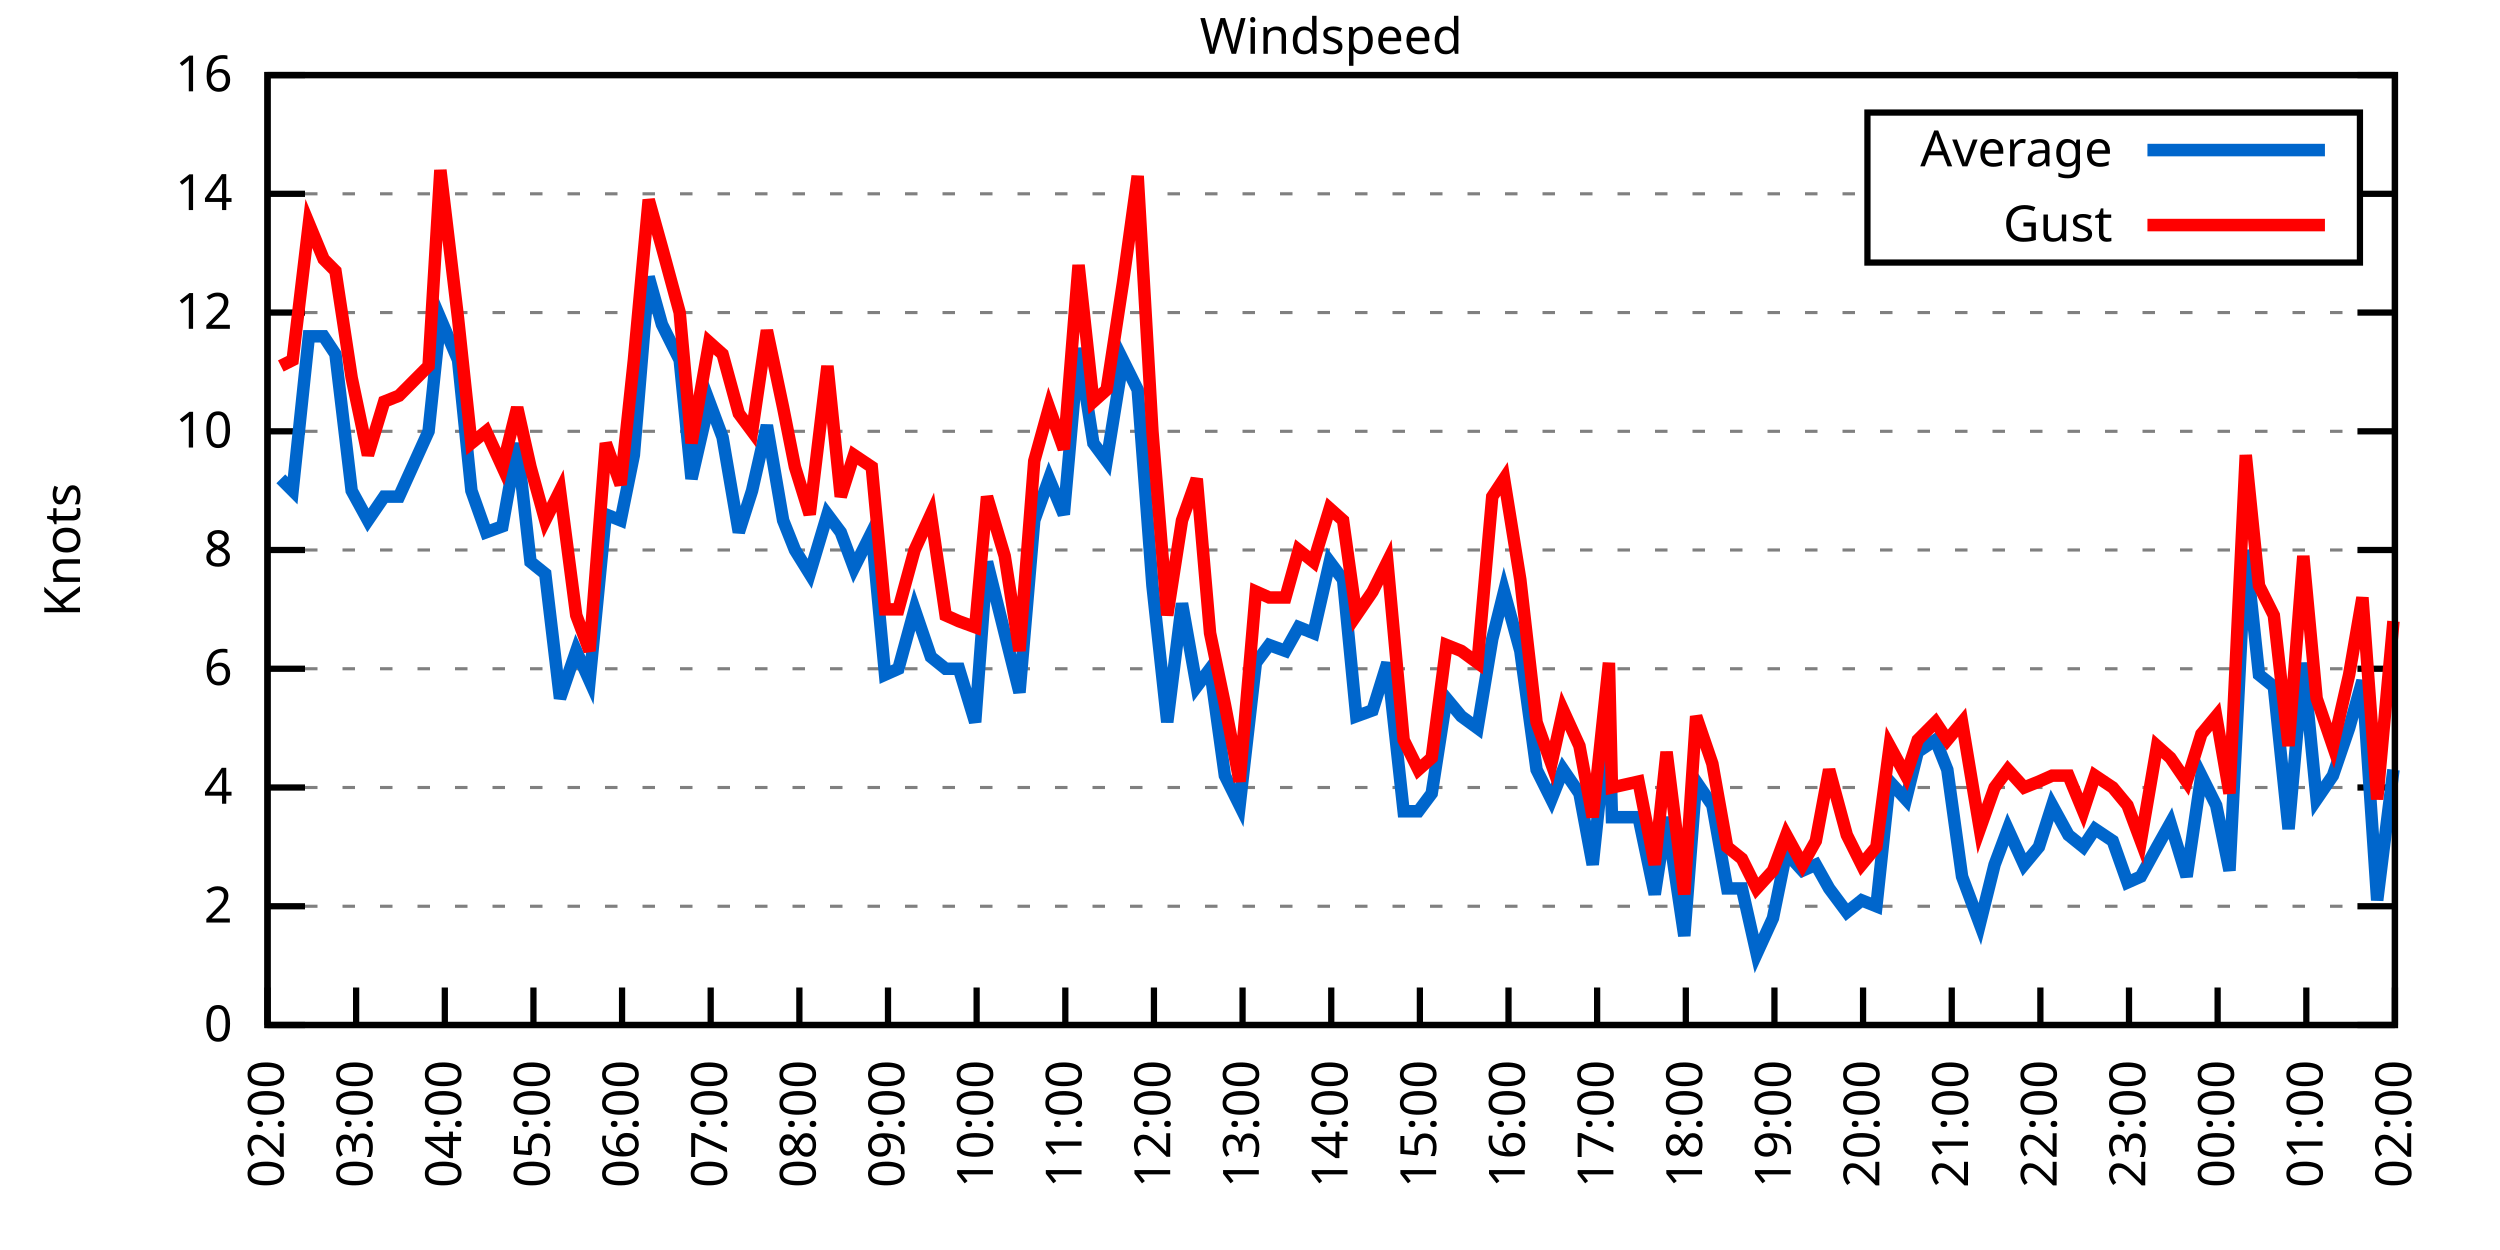
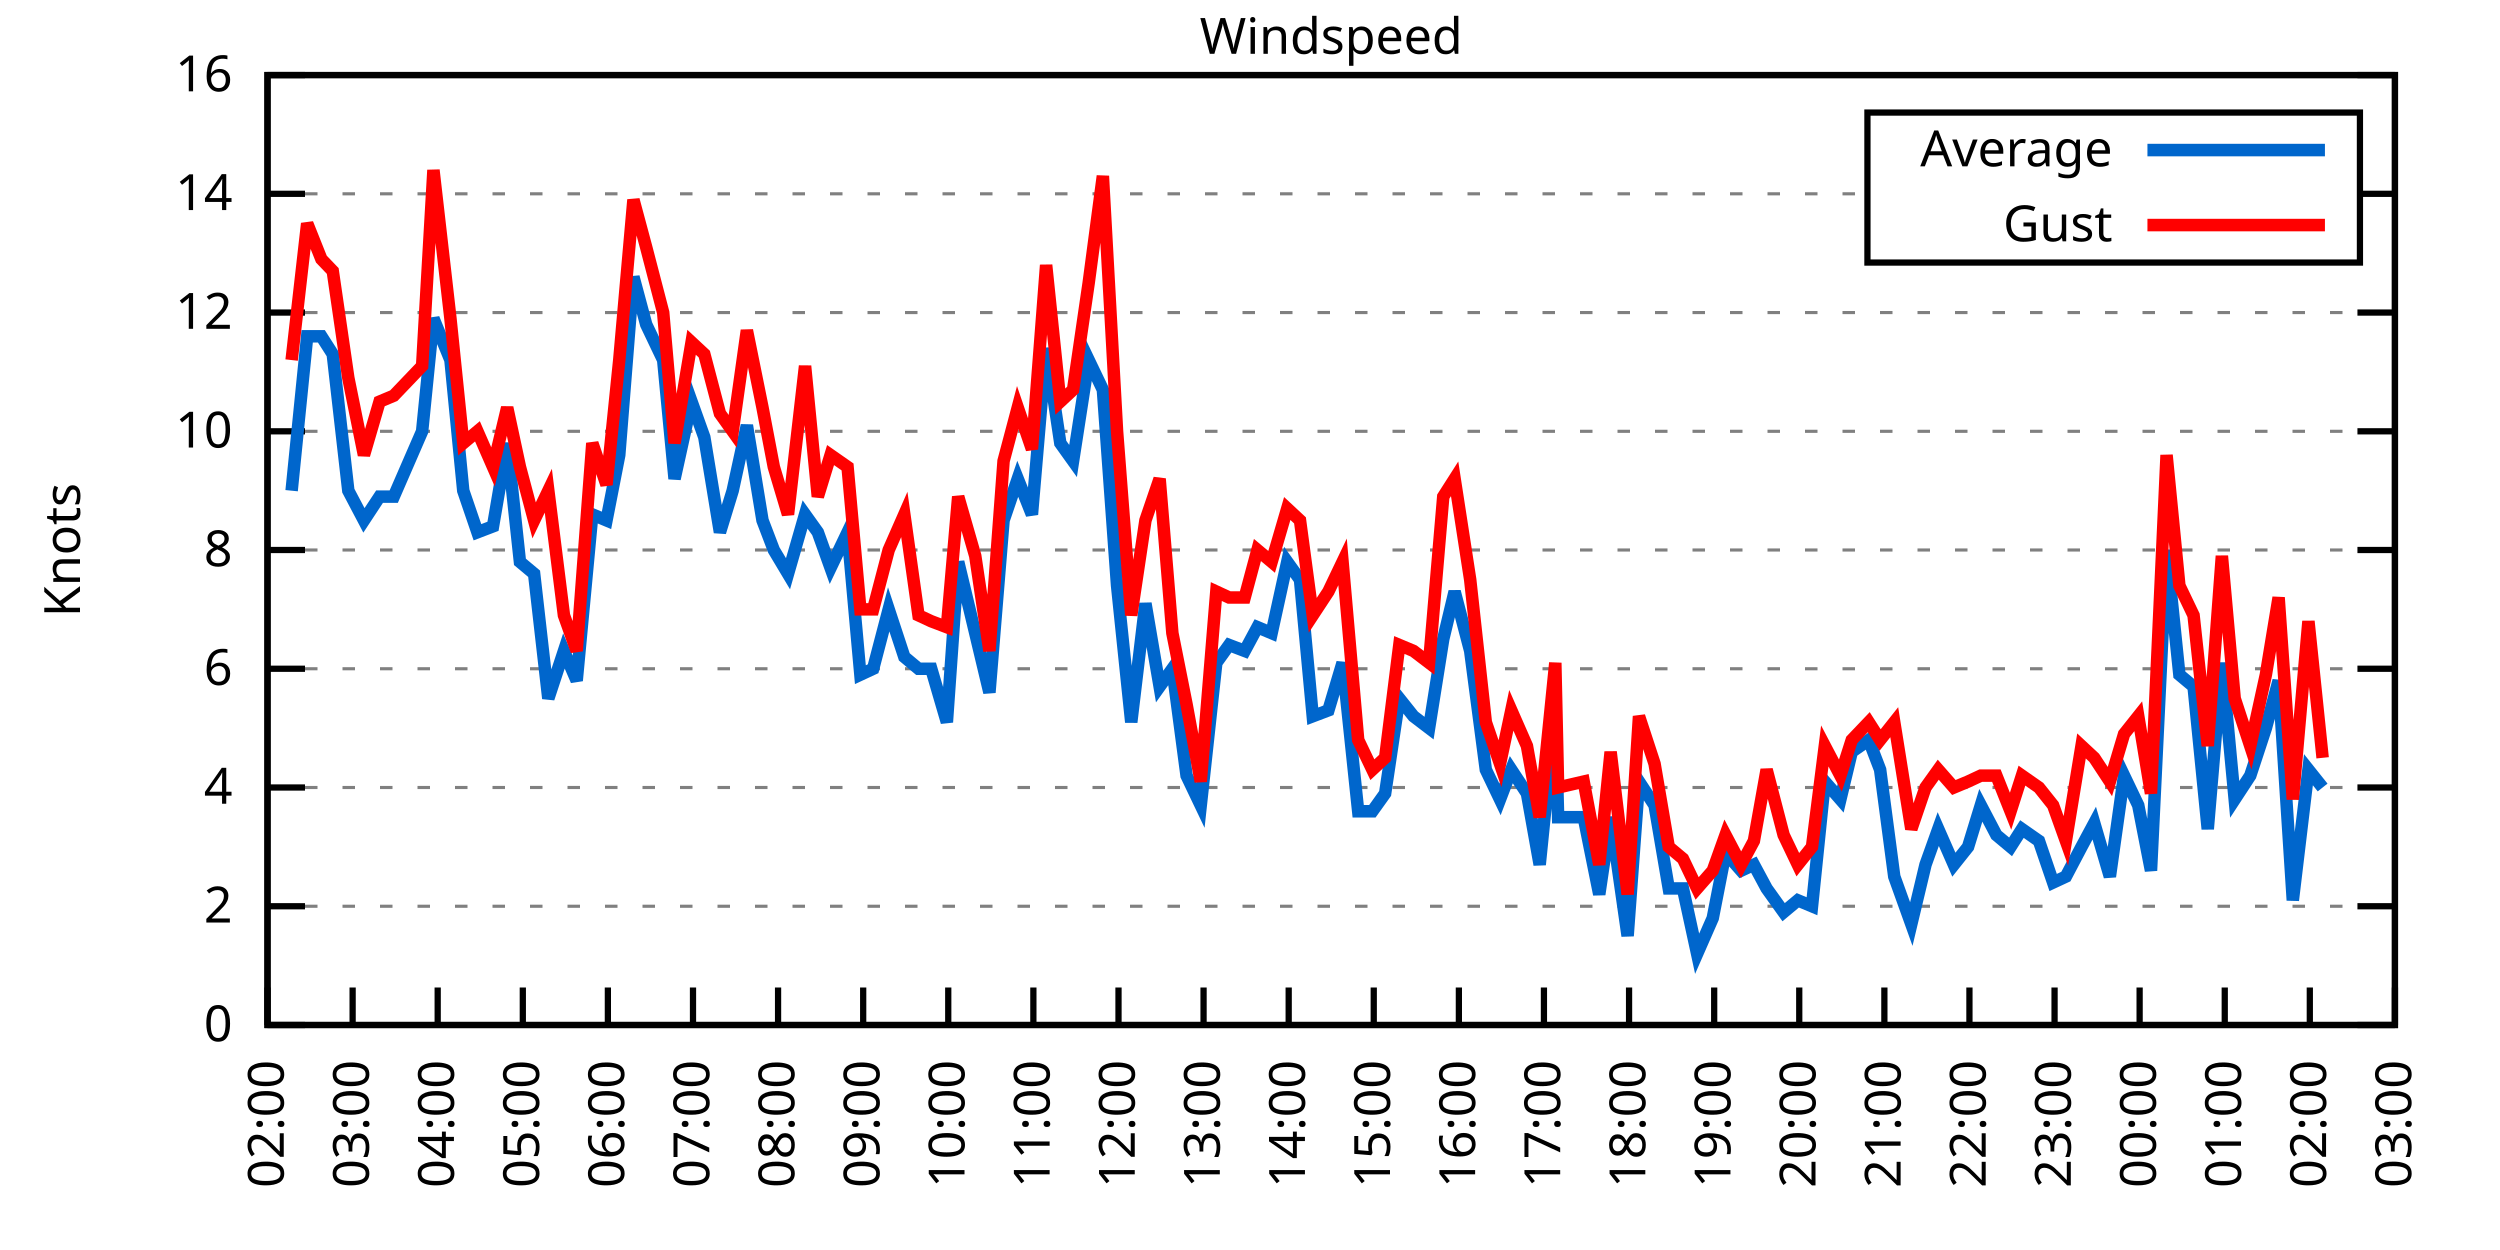
<svg xmlns="http://www.w3.org/2000/svg" xmlns:xlink="http://www.w3.org/1999/xlink" width="400" height="200" viewBox="0 0 400 200">
  <g id="gnuplot_canvas">
    <rect x="0" y="0" width="400" height="200" fill="none" />
    <defs>
      <circle id="gpDot" r="0.5" stroke-width="0.5" stroke="currentColor" />
      <path id="gpPt0" stroke-width="0.333" stroke="currentColor" d="M-1,0 h2 M0,-1 v2" />
      <path id="gpPt1" stroke-width="0.333" stroke="currentColor" d="M-1,-1 L1,1 M1,-1 L-1,1" />
      <path id="gpPt2" stroke-width="0.333" stroke="currentColor" d="M-1,0 L1,0 M0,-1 L0,1 M-1,-1 L1,1 M-1,1 L1,-1" />
      <rect id="gpPt3" stroke-width="0.333" stroke="currentColor" x="-1" y="-1" width="2" height="2" />
      <rect id="gpPt4" stroke-width="0.333" stroke="currentColor" fill="currentColor" x="-1" y="-1" width="2" height="2" />
      <circle id="gpPt5" stroke-width="0.333" stroke="currentColor" cx="0" cy="0" r="1" />
      <use xlink:href="#gpPt5" id="gpPt6" fill="currentColor" stroke="none" />
      <path id="gpPt7" stroke-width="0.333" stroke="currentColor" d="M0,-1.33 L-1.33,0.67 L1.33,0.67 z" />
      <use xlink:href="#gpPt7" id="gpPt8" fill="currentColor" stroke="none" />
      <use xlink:href="#gpPt7" id="gpPt9" stroke="currentColor" transform="rotate(180)" />
      <use xlink:href="#gpPt9" id="gpPt10" fill="currentColor" stroke="none" />
      <use xlink:href="#gpPt3" id="gpPt11" stroke="currentColor" transform="rotate(45)" />
      <use xlink:href="#gpPt11" id="gpPt12" fill="currentColor" stroke="none" />
      <path id="gpPt13" stroke-width="0.333" stroke="currentColor" d="M0,1.330 L1.265,0.411 L0.782,-1.067 L-0.782,-1.076 L-1.265,0.411 z" />
      <use xlink:href="#gpPt13" id="gpPt14" fill="currentColor" stroke="none" />
      <filter id="textbox" filterUnits="objectBoundingBox" x="0" y="0" height="1" width="1">
        <feFlood flood-color="white" flood-opacity="1" result="bgnd" />
        <feComposite in="SourceGraphic" in2="bgnd" operator="atop" />
      </filter>
      <filter id="greybox" filterUnits="objectBoundingBox" x="0" y="0" height="1" width="1">
        <feFlood flood-color="lightgrey" flood-opacity="1" result="grey" />
        <feComposite in="SourceGraphic" in2="grey" operator="atop" />
      </filter>
    </defs>
    <g fill="none" color="white" stroke="currentColor" stroke-width="1.00" stroke-linecap="butt" stroke-linejoin="miter">
</g>
    <g fill="none" color="black" stroke="currentColor" stroke-width="1.00" stroke-linecap="butt" stroke-linejoin="miter">
      <g stroke="none" shape-rendering="crispEdges">
        <polygon fill="rgb(255, 255, 255)" points="42.80,164.00 383.18,164.00 383.18,12.02 42.80,12.02 " />
      </g>
    </g>
    <g fill="none" color="black" stroke="currentColor" stroke-width="1.00" stroke-linecap="butt" stroke-linejoin="miter">
</g>
    <g fill="none" color="black" stroke="black" stroke-width="0.50" stroke-linecap="butt" stroke-linejoin="miter">
</g>
    <g fill="none" color="gray" stroke="currentColor" stroke-width="0.50" stroke-linecap="butt" stroke-linejoin="miter">
      <path stroke="gray" stroke-dasharray="2,4" class="gridline" d="M42.80,164.00 L383.19,164.00  " />
    </g>
    <g fill="none" color="gray" stroke="gray" stroke-width="1.00" stroke-linecap="butt" stroke-linejoin="miter">
</g>
    <g fill="none" color="black" stroke="currentColor" stroke-width="1.00" stroke-linecap="butt" stroke-linejoin="miter">
      <path stroke="black" d="M42.80,164.00 L48.80,164.00 M383.19,164.00 L377.19,164.00  " />
      <g transform="translate(37.20,166.60)" stroke="none" fill="black" font-family="Sans" font-size="8.00" text-anchor="end">
        <text>
          <tspan font-family="Sans"> 0</tspan>
        </text>
      </g>
    </g>
    <g fill="none" color="black" stroke="currentColor" stroke-width="1.00" stroke-linecap="butt" stroke-linejoin="miter">
</g>
    <g fill="none" color="black" stroke="black" stroke-width="0.50" stroke-linecap="butt" stroke-linejoin="miter">
</g>
    <g fill="none" color="gray" stroke="currentColor" stroke-width="0.50" stroke-linecap="butt" stroke-linejoin="miter">
      <path stroke="gray" stroke-dasharray="2,4" class="gridline" d="M42.80,145.00 L383.19,145.00  " />
    </g>
    <g fill="none" color="gray" stroke="gray" stroke-width="1.00" stroke-linecap="butt" stroke-linejoin="miter">
</g>
    <g fill="none" color="black" stroke="currentColor" stroke-width="1.00" stroke-linecap="butt" stroke-linejoin="miter">
      <path stroke="black" d="M42.80,145.00 L48.80,145.00 M383.19,145.00 L377.19,145.00  " />
      <g transform="translate(37.20,147.60)" stroke="none" fill="black" font-family="Sans" font-size="8.00" text-anchor="end">
        <text>
          <tspan font-family="Sans"> 2</tspan>
        </text>
      </g>
    </g>
    <g fill="none" color="black" stroke="currentColor" stroke-width="1.00" stroke-linecap="butt" stroke-linejoin="miter">
</g>
    <g fill="none" color="black" stroke="black" stroke-width="0.50" stroke-linecap="butt" stroke-linejoin="miter">
</g>
    <g fill="none" color="gray" stroke="currentColor" stroke-width="0.50" stroke-linecap="butt" stroke-linejoin="miter">
      <path stroke="gray" stroke-dasharray="2,4" class="gridline" d="M42.80,126.00 L383.19,126.00  " />
    </g>
    <g fill="none" color="gray" stroke="gray" stroke-width="1.00" stroke-linecap="butt" stroke-linejoin="miter">
</g>
    <g fill="none" color="black" stroke="currentColor" stroke-width="1.00" stroke-linecap="butt" stroke-linejoin="miter">
      <path stroke="black" d="M42.80,126.00 L48.80,126.00 M383.19,126.00 L377.19,126.00  " />
      <g transform="translate(37.20,128.60)" stroke="none" fill="black" font-family="Sans" font-size="8.00" text-anchor="end">
        <text>
          <tspan font-family="Sans"> 4</tspan>
        </text>
      </g>
    </g>
    <g fill="none" color="black" stroke="currentColor" stroke-width="1.00" stroke-linecap="butt" stroke-linejoin="miter">
</g>
    <g fill="none" color="black" stroke="black" stroke-width="0.50" stroke-linecap="butt" stroke-linejoin="miter">
</g>
    <g fill="none" color="gray" stroke="currentColor" stroke-width="0.50" stroke-linecap="butt" stroke-linejoin="miter">
      <path stroke="gray" stroke-dasharray="2,4" class="gridline" d="M42.80,107.00 L383.19,107.00  " />
    </g>
    <g fill="none" color="gray" stroke="gray" stroke-width="1.00" stroke-linecap="butt" stroke-linejoin="miter">
</g>
    <g fill="none" color="black" stroke="currentColor" stroke-width="1.00" stroke-linecap="butt" stroke-linejoin="miter">
      <path stroke="black" d="M42.80,107.00 L48.80,107.00 M383.19,107.00 L377.19,107.00  " />
      <g transform="translate(37.20,109.60)" stroke="none" fill="black" font-family="Sans" font-size="8.00" text-anchor="end">
        <text>
          <tspan font-family="Sans"> 6</tspan>
        </text>
      </g>
    </g>
    <g fill="none" color="black" stroke="currentColor" stroke-width="1.00" stroke-linecap="butt" stroke-linejoin="miter">
</g>
    <g fill="none" color="black" stroke="black" stroke-width="0.50" stroke-linecap="butt" stroke-linejoin="miter">
</g>
    <g fill="none" color="gray" stroke="currentColor" stroke-width="0.50" stroke-linecap="butt" stroke-linejoin="miter">
      <path stroke="gray" stroke-dasharray="2,4" class="gridline" d="M42.80,88.00 L383.19,88.00  " />
    </g>
    <g fill="none" color="gray" stroke="gray" stroke-width="1.00" stroke-linecap="butt" stroke-linejoin="miter">
</g>
    <g fill="none" color="black" stroke="currentColor" stroke-width="1.00" stroke-linecap="butt" stroke-linejoin="miter">
      <path stroke="black" d="M42.80,88.00 L48.80,88.00 M383.19,88.00 L377.19,88.00  " />
      <g transform="translate(37.20,90.60)" stroke="none" fill="black" font-family="Sans" font-size="8.00" text-anchor="end">
        <text>
          <tspan font-family="Sans"> 8</tspan>
        </text>
      </g>
    </g>
    <g fill="none" color="black" stroke="currentColor" stroke-width="1.00" stroke-linecap="butt" stroke-linejoin="miter">
</g>
    <g fill="none" color="black" stroke="black" stroke-width="0.50" stroke-linecap="butt" stroke-linejoin="miter">
</g>
    <g fill="none" color="gray" stroke="currentColor" stroke-width="0.50" stroke-linecap="butt" stroke-linejoin="miter">
      <path stroke="gray" stroke-dasharray="2,4" class="gridline" d="M42.80,69.01 L383.19,69.01  " />
    </g>
    <g fill="none" color="gray" stroke="gray" stroke-width="1.00" stroke-linecap="butt" stroke-linejoin="miter">
</g>
    <g fill="none" color="black" stroke="currentColor" stroke-width="1.00" stroke-linecap="butt" stroke-linejoin="miter">
      <path stroke="black" d="M42.80,69.01 L48.80,69.01 M383.19,69.01 L377.19,69.01  " />
      <g transform="translate(37.20,71.61)" stroke="none" fill="black" font-family="Sans" font-size="8.00" text-anchor="end">
        <text>
          <tspan font-family="Sans"> 10</tspan>
        </text>
      </g>
    </g>
    <g fill="none" color="black" stroke="currentColor" stroke-width="1.00" stroke-linecap="butt" stroke-linejoin="miter">
</g>
    <g fill="none" color="black" stroke="black" stroke-width="0.50" stroke-linecap="butt" stroke-linejoin="miter">
</g>
    <g fill="none" color="gray" stroke="currentColor" stroke-width="0.50" stroke-linecap="butt" stroke-linejoin="miter">
      <path stroke="gray" stroke-dasharray="2,4" class="gridline" d="M42.80,50.01 L383.19,50.01  " />
    </g>
    <g fill="none" color="gray" stroke="gray" stroke-width="1.00" stroke-linecap="butt" stroke-linejoin="miter">
</g>
    <g fill="none" color="black" stroke="currentColor" stroke-width="1.00" stroke-linecap="butt" stroke-linejoin="miter">
      <path stroke="black" d="M42.80,50.01 L48.80,50.01 M383.19,50.01 L377.19,50.01  " />
      <g transform="translate(37.20,52.61)" stroke="none" fill="black" font-family="Sans" font-size="8.00" text-anchor="end">
        <text>
          <tspan font-family="Sans"> 12</tspan>
        </text>
      </g>
    </g>
    <g fill="none" color="black" stroke="currentColor" stroke-width="1.00" stroke-linecap="butt" stroke-linejoin="miter">
</g>
    <g fill="none" color="black" stroke="black" stroke-width="0.50" stroke-linecap="butt" stroke-linejoin="miter">
</g>
    <g fill="none" color="gray" stroke="currentColor" stroke-width="0.50" stroke-linecap="butt" stroke-linejoin="miter">
      <path stroke="gray" stroke-dasharray="2,4" class="gridline" d="M42.80,31.01 L298.79,31.01 M377.59,31.01 L383.19,31.01  " />
    </g>
    <g fill="none" color="gray" stroke="gray" stroke-width="1.00" stroke-linecap="butt" stroke-linejoin="miter">
</g>
    <g fill="none" color="black" stroke="currentColor" stroke-width="1.00" stroke-linecap="butt" stroke-linejoin="miter">
      <path stroke="black" d="M42.80,31.01 L48.80,31.01 M383.19,31.01 L377.19,31.01  " />
      <g transform="translate(37.20,33.61)" stroke="none" fill="black" font-family="Sans" font-size="8.00" text-anchor="end">
        <text>
          <tspan font-family="Sans"> 14</tspan>
        </text>
      </g>
    </g>
    <g fill="none" color="black" stroke="currentColor" stroke-width="1.00" stroke-linecap="butt" stroke-linejoin="miter">
</g>
    <g fill="none" color="black" stroke="black" stroke-width="0.50" stroke-linecap="butt" stroke-linejoin="miter">
</g>
    <g fill="none" color="gray" stroke="currentColor" stroke-width="0.50" stroke-linecap="butt" stroke-linejoin="miter">
      <path stroke="gray" stroke-dasharray="2,4" class="gridline" d="M42.80,12.01 L383.19,12.01  " />
    </g>
    <g fill="none" color="gray" stroke="gray" stroke-width="1.00" stroke-linecap="butt" stroke-linejoin="miter">
</g>
    <g fill="none" color="black" stroke="currentColor" stroke-width="1.00" stroke-linecap="butt" stroke-linejoin="miter">
      <path stroke="black" d="M42.80,12.01 L48.80,12.01 M383.19,12.01 L377.19,12.01  " />
      <g transform="translate(37.20,14.61)" stroke="none" fill="black" font-family="Sans" font-size="8.00" text-anchor="end">
        <text>
          <tspan font-family="Sans"> 16</tspan>
        </text>
      </g>
    </g>
    <g fill="none" color="black" stroke="currentColor" stroke-width="1.00" stroke-linecap="butt" stroke-linejoin="miter">
      <path stroke="black" d="M42.80,164.00 L42.80,158.00  " />
      <g transform="translate(45.40,169.60) rotate(270.00)" stroke="none" fill="black" font-family="Sans" font-size="8.00" text-anchor="end">
        <text>
          <tspan font-family="Sans">02:00</tspan>
        </text>
      </g>
    </g>
    <g fill="none" color="black" stroke="currentColor" stroke-width="1.00" stroke-linecap="butt" stroke-linejoin="miter">
-       <path stroke="black" d="M56.98,164.00 L56.98,158.00  " />
-       <g transform="translate(59.58,169.60) rotate(270.00)" stroke="none" fill="black" font-family="Sans" font-size="8.00" text-anchor="end">
+       <path stroke="black" d="M56.42,164.00 L56.42,158.00  " />
+       <g transform="translate(59.02,169.60) rotate(270.00)" stroke="none" fill="black" font-family="Sans" font-size="8.00" text-anchor="end">
        <text>
          <tspan font-family="Sans">03:00</tspan>
        </text>
      </g>
    </g>
    <g fill="none" color="black" stroke="currentColor" stroke-width="1.00" stroke-linecap="butt" stroke-linejoin="miter">
-       <path stroke="black" d="M71.17,164.00 L71.17,158.00  " />
-       <g transform="translate(73.77,169.60) rotate(270.00)" stroke="none" fill="black" font-family="Sans" font-size="8.00" text-anchor="end">
+       <path stroke="black" d="M70.03,164.00 L70.03,158.00  " />
+       <g transform="translate(72.63,169.60) rotate(270.00)" stroke="none" fill="black" font-family="Sans" font-size="8.00" text-anchor="end">
        <text>
          <tspan font-family="Sans">04:00</tspan>
        </text>
      </g>
    </g>
    <g fill="none" color="black" stroke="currentColor" stroke-width="1.00" stroke-linecap="butt" stroke-linejoin="miter">
-       <path stroke="black" d="M85.35,164.00 L85.35,158.00  " />
-       <g transform="translate(87.95,169.60) rotate(270.00)" stroke="none" fill="black" font-family="Sans" font-size="8.00" text-anchor="end">
+       <path stroke="black" d="M83.65,164.00 L83.65,158.00  " />
+       <g transform="translate(86.25,169.60) rotate(270.00)" stroke="none" fill="black" font-family="Sans" font-size="8.00" text-anchor="end">
        <text>
          <tspan font-family="Sans">05:00</tspan>
        </text>
      </g>
    </g>
    <g fill="none" color="black" stroke="currentColor" stroke-width="1.00" stroke-linecap="butt" stroke-linejoin="miter">
-       <path stroke="black" d="M99.53,164.00 L99.53,158.00  " />
-       <g transform="translate(102.13,169.60) rotate(270.00)" stroke="none" fill="black" font-family="Sans" font-size="8.00" text-anchor="end">
+       <path stroke="black" d="M97.26,164.00 L97.26,158.00  " />
+       <g transform="translate(99.86,169.60) rotate(270.00)" stroke="none" fill="black" font-family="Sans" font-size="8.00" text-anchor="end">
        <text>
          <tspan font-family="Sans">06:00</tspan>
        </text>
      </g>
    </g>
    <g fill="none" color="black" stroke="currentColor" stroke-width="1.00" stroke-linecap="butt" stroke-linejoin="miter">
-       <path stroke="black" d="M113.71,164.00 L113.71,158.00  " />
-       <g transform="translate(116.31,169.60) rotate(270.00)" stroke="none" fill="black" font-family="Sans" font-size="8.00" text-anchor="end">
+       <path stroke="black" d="M110.88,164.00 L110.88,158.00  " />
+       <g transform="translate(113.48,169.60) rotate(270.00)" stroke="none" fill="black" font-family="Sans" font-size="8.00" text-anchor="end">
        <text>
          <tspan font-family="Sans">07:00</tspan>
        </text>
      </g>
    </g>
    <g fill="none" color="black" stroke="currentColor" stroke-width="1.00" stroke-linecap="butt" stroke-linejoin="miter">
-       <path stroke="black" d="M127.90,164.00 L127.90,158.00  " />
-       <g transform="translate(130.50,169.60) rotate(270.00)" stroke="none" fill="black" font-family="Sans" font-size="8.00" text-anchor="end">
+       <path stroke="black" d="M124.49,164.00 L124.49,158.00  " />
+       <g transform="translate(127.09,169.60) rotate(270.00)" stroke="none" fill="black" font-family="Sans" font-size="8.00" text-anchor="end">
        <text>
          <tspan font-family="Sans">08:00</tspan>
        </text>
      </g>
    </g>
    <g fill="none" color="black" stroke="currentColor" stroke-width="1.00" stroke-linecap="butt" stroke-linejoin="miter">
-       <path stroke="black" d="M142.08,164.00 L142.08,158.00  " />
-       <g transform="translate(144.68,169.60) rotate(270.00)" stroke="none" fill="black" font-family="Sans" font-size="8.00" text-anchor="end">
+       <path stroke="black" d="M138.11,164.00 L138.11,158.00  " />
+       <g transform="translate(140.71,169.60) rotate(270.00)" stroke="none" fill="black" font-family="Sans" font-size="8.00" text-anchor="end">
        <text>
          <tspan font-family="Sans">09:00</tspan>
        </text>
      </g>
    </g>
    <g fill="none" color="black" stroke="currentColor" stroke-width="1.00" stroke-linecap="butt" stroke-linejoin="miter">
-       <path stroke="black" d="M156.26,164.00 L156.26,158.00  " />
-       <g transform="translate(158.86,169.60) rotate(270.00)" stroke="none" fill="black" font-family="Sans" font-size="8.00" text-anchor="end">
+       <path stroke="black" d="M151.72,164.00 L151.72,158.00  " />
+       <g transform="translate(154.32,169.60) rotate(270.00)" stroke="none" fill="black" font-family="Sans" font-size="8.00" text-anchor="end">
        <text>
          <tspan font-family="Sans">10:00</tspan>
        </text>
      </g>
    </g>
    <g fill="none" color="black" stroke="currentColor" stroke-width="1.00" stroke-linecap="butt" stroke-linejoin="miter">
-       <path stroke="black" d="M170.45,164.00 L170.45,158.00  " />
-       <g transform="translate(173.05,169.60) rotate(270.00)" stroke="none" fill="black" font-family="Sans" font-size="8.00" text-anchor="end">
+       <path stroke="black" d="M165.34,164.00 L165.34,158.00  " />
+       <g transform="translate(167.94,169.60) rotate(270.00)" stroke="none" fill="black" font-family="Sans" font-size="8.00" text-anchor="end">
        <text>
          <tspan font-family="Sans">11:00</tspan>
        </text>
      </g>
    </g>
    <g fill="none" color="black" stroke="currentColor" stroke-width="1.00" stroke-linecap="butt" stroke-linejoin="miter">
-       <path stroke="black" d="M184.63,164.00 L184.63,158.00  " />
-       <g transform="translate(187.23,169.60) rotate(270.00)" stroke="none" fill="black" font-family="Sans" font-size="8.00" text-anchor="end">
+       <path stroke="black" d="M178.96,164.00 L178.96,158.00  " />
+       <g transform="translate(181.56,169.60) rotate(270.00)" stroke="none" fill="black" font-family="Sans" font-size="8.00" text-anchor="end">
        <text>
          <tspan font-family="Sans">12:00</tspan>
        </text>
      </g>
    </g>
    <g fill="none" color="black" stroke="currentColor" stroke-width="1.00" stroke-linecap="butt" stroke-linejoin="miter">
-       <path stroke="black" d="M198.81,164.00 L198.81,158.00  " />
-       <g transform="translate(201.41,169.60) rotate(270.00)" stroke="none" fill="black" font-family="Sans" font-size="8.00" text-anchor="end">
+       <path stroke="black" d="M192.57,164.00 L192.57,158.00  " />
+       <g transform="translate(195.17,169.60) rotate(270.00)" stroke="none" fill="black" font-family="Sans" font-size="8.00" text-anchor="end">
        <text>
          <tspan font-family="Sans">13:00</tspan>
        </text>
      </g>
    </g>
    <g fill="none" color="black" stroke="currentColor" stroke-width="1.00" stroke-linecap="butt" stroke-linejoin="miter">
-       <path stroke="black" d="M213.00,164.00 L213.00,158.00  " />
-       <g transform="translate(215.60,169.60) rotate(270.00)" stroke="none" fill="black" font-family="Sans" font-size="8.00" text-anchor="end">
+       <path stroke="black" d="M206.19,164.00 L206.19,158.00  " />
+       <g transform="translate(208.79,169.60) rotate(270.00)" stroke="none" fill="black" font-family="Sans" font-size="8.00" text-anchor="end">
        <text>
          <tspan font-family="Sans">14:00</tspan>
        </text>
      </g>
    </g>
    <g fill="none" color="black" stroke="currentColor" stroke-width="1.00" stroke-linecap="butt" stroke-linejoin="miter">
-       <path stroke="black" d="M227.18,164.00 L227.18,158.00  " />
-       <g transform="translate(229.78,169.60) rotate(270.00)" stroke="none" fill="black" font-family="Sans" font-size="8.00" text-anchor="end">
+       <path stroke="black" d="M219.80,164.00 L219.80,158.00  " />
+       <g transform="translate(222.40,169.60) rotate(270.00)" stroke="none" fill="black" font-family="Sans" font-size="8.00" text-anchor="end">
        <text>
          <tspan font-family="Sans">15:00</tspan>
        </text>
      </g>
    </g>
    <g fill="none" color="black" stroke="currentColor" stroke-width="1.00" stroke-linecap="butt" stroke-linejoin="miter">
-       <path stroke="black" d="M241.36,164.00 L241.36,158.00  " />
-       <g transform="translate(243.96,169.60) rotate(270.00)" stroke="none" fill="black" font-family="Sans" font-size="8.00" text-anchor="end">
+       <path stroke="black" d="M233.42,164.00 L233.42,158.00  " />
+       <g transform="translate(236.02,169.60) rotate(270.00)" stroke="none" fill="black" font-family="Sans" font-size="8.00" text-anchor="end">
        <text>
          <tspan font-family="Sans">16:00</tspan>
        </text>
      </g>
    </g>
    <g fill="none" color="black" stroke="currentColor" stroke-width="1.00" stroke-linecap="butt" stroke-linejoin="miter">
-       <path stroke="black" d="M255.54,164.00 L255.54,158.00  " />
-       <g transform="translate(258.14,169.60) rotate(270.00)" stroke="none" fill="black" font-family="Sans" font-size="8.00" text-anchor="end">
+       <path stroke="black" d="M247.03,164.00 L247.03,158.00  " />
+       <g transform="translate(249.63,169.60) rotate(270.00)" stroke="none" fill="black" font-family="Sans" font-size="8.00" text-anchor="end">
        <text>
          <tspan font-family="Sans">17:00</tspan>
        </text>
      </g>
    </g>
    <g fill="none" color="black" stroke="currentColor" stroke-width="1.00" stroke-linecap="butt" stroke-linejoin="miter">
-       <path stroke="black" d="M269.73,164.00 L269.73,158.00  " />
-       <g transform="translate(272.33,169.60) rotate(270.00)" stroke="none" fill="black" font-family="Sans" font-size="8.00" text-anchor="end">
+       <path stroke="black" d="M260.65,164.00 L260.65,158.00  " />
+       <g transform="translate(263.25,169.60) rotate(270.00)" stroke="none" fill="black" font-family="Sans" font-size="8.00" text-anchor="end">
        <text>
          <tspan font-family="Sans">18:00</tspan>
        </text>
      </g>
    </g>
    <g fill="none" color="black" stroke="currentColor" stroke-width="1.00" stroke-linecap="butt" stroke-linejoin="miter">
-       <path stroke="black" d="M283.91,164.00 L283.91,158.00  " />
-       <g transform="translate(286.51,169.60) rotate(270.00)" stroke="none" fill="black" font-family="Sans" font-size="8.00" text-anchor="end">
+       <path stroke="black" d="M274.27,164.00 L274.27,158.00  " />
+       <g transform="translate(276.87,169.60) rotate(270.00)" stroke="none" fill="black" font-family="Sans" font-size="8.00" text-anchor="end">
        <text>
          <tspan font-family="Sans">19:00</tspan>
        </text>
      </g>
    </g>
    <g fill="none" color="black" stroke="currentColor" stroke-width="1.00" stroke-linecap="butt" stroke-linejoin="miter">
-       <path stroke="black" d="M298.09,164.00 L298.09,158.00  " />
-       <g transform="translate(300.69,169.60) rotate(270.00)" stroke="none" fill="black" font-family="Sans" font-size="8.00" text-anchor="end">
+       <path stroke="black" d="M287.88,164.00 L287.88,158.00  " />
+       <g transform="translate(290.48,169.60) rotate(270.00)" stroke="none" fill="black" font-family="Sans" font-size="8.00" text-anchor="end">
        <text>
          <tspan font-family="Sans">20:00</tspan>
        </text>
      </g>
    </g>
    <g fill="none" color="black" stroke="currentColor" stroke-width="1.00" stroke-linecap="butt" stroke-linejoin="miter">
-       <path stroke="black" d="M312.28,164.00 L312.28,158.00  " />
-       <g transform="translate(314.88,169.60) rotate(270.00)" stroke="none" fill="black" font-family="Sans" font-size="8.00" text-anchor="end">
+       <path stroke="black" d="M301.50,164.00 L301.50,158.00  " />
+       <g transform="translate(304.10,169.60) rotate(270.00)" stroke="none" fill="black" font-family="Sans" font-size="8.00" text-anchor="end">
        <text>
          <tspan font-family="Sans">21:00</tspan>
        </text>
      </g>
    </g>
    <g fill="none" color="black" stroke="currentColor" stroke-width="1.00" stroke-linecap="butt" stroke-linejoin="miter">
-       <path stroke="black" d="M326.46,164.00 L326.46,158.00  " />
-       <g transform="translate(329.06,169.60) rotate(270.00)" stroke="none" fill="black" font-family="Sans" font-size="8.00" text-anchor="end">
+       <path stroke="black" d="M315.11,164.00 L315.11,158.00  " />
+       <g transform="translate(317.71,169.60) rotate(270.00)" stroke="none" fill="black" font-family="Sans" font-size="8.00" text-anchor="end">
        <text>
          <tspan font-family="Sans">22:00</tspan>
        </text>
      </g>
    </g>
    <g fill="none" color="black" stroke="currentColor" stroke-width="1.00" stroke-linecap="butt" stroke-linejoin="miter">
-       <path stroke="black" d="M340.64,164.00 L340.64,158.00  " />
-       <g transform="translate(343.24,169.60) rotate(270.00)" stroke="none" fill="black" font-family="Sans" font-size="8.00" text-anchor="end">
+       <path stroke="black" d="M328.73,164.00 L328.73,158.00  " />
+       <g transform="translate(331.33,169.60) rotate(270.00)" stroke="none" fill="black" font-family="Sans" font-size="8.00" text-anchor="end">
        <text>
          <tspan font-family="Sans">23:00</tspan>
        </text>
      </g>
    </g>
    <g fill="none" color="black" stroke="currentColor" stroke-width="1.00" stroke-linecap="butt" stroke-linejoin="miter">
-       <path stroke="black" d="M354.82,164.00 L354.82,158.00  " />
-       <g transform="translate(357.42,169.60) rotate(270.00)" stroke="none" fill="black" font-family="Sans" font-size="8.00" text-anchor="end">
+       <path stroke="black" d="M342.34,164.00 L342.34,158.00  " />
+       <g transform="translate(344.94,169.60) rotate(270.00)" stroke="none" fill="black" font-family="Sans" font-size="8.00" text-anchor="end">
        <text>
          <tspan font-family="Sans">00:00</tspan>
        </text>
      </g>
    </g>
    <g fill="none" color="black" stroke="currentColor" stroke-width="1.00" stroke-linecap="butt" stroke-linejoin="miter">
-       <path stroke="black" d="M369.01,164.00 L369.01,158.00  " />
-       <g transform="translate(371.61,169.60) rotate(270.00)" stroke="none" fill="black" font-family="Sans" font-size="8.00" text-anchor="end">
+       <path stroke="black" d="M355.96,164.00 L355.96,158.00  " />
+       <g transform="translate(358.56,169.60) rotate(270.00)" stroke="none" fill="black" font-family="Sans" font-size="8.00" text-anchor="end">
        <text>
          <tspan font-family="Sans">01:00</tspan>
+         </text>
+       </g>
+     </g>
+     <g fill="none" color="black" stroke="currentColor" stroke-width="1.00" stroke-linecap="butt" stroke-linejoin="miter">
+       <path stroke="black" d="M369.57,164.00 L369.57,158.00  " />
+       <g transform="translate(372.17,169.60) rotate(270.00)" stroke="none" fill="black" font-family="Sans" font-size="8.00" text-anchor="end">
+         <text>
+           <tspan font-family="Sans">02:00</tspan>
        </text>
      </g>
    </g>
    <g fill="none" color="black" stroke="currentColor" stroke-width="1.00" stroke-linecap="butt" stroke-linejoin="miter">
      <path stroke="black" d="M383.19,164.00 L383.19,158.00  " />
      <g transform="translate(385.79,169.60) rotate(270.00)" stroke="none" fill="black" font-family="Sans" font-size="8.00" text-anchor="end">
        <text>
-           <tspan font-family="Sans">02:00</tspan>
+           <tspan font-family="Sans">03:00</tspan>
        </text>
      </g>
    </g>
    <g fill="none" color="black" stroke="currentColor" stroke-width="1.00" stroke-linecap="butt" stroke-linejoin="miter">
</g>
    <g fill="none" color="black" stroke="currentColor" stroke-width="1.00" stroke-linecap="butt" stroke-linejoin="miter">
      <path stroke="black" d="M42.80,12.01 L42.80,164.00 L383.19,164.00 L383.19,12.01 L42.80,12.01 Z  " />
    </g>
    <g fill="none" color="black" stroke="currentColor" stroke-width="1.00" stroke-linecap="butt" stroke-linejoin="miter">
</g>
    <g fill="none" color="black" stroke="currentColor" stroke-width="1.00" stroke-linecap="butt" stroke-linejoin="miter">
      <path stroke="black" d="M298.79,42.01 L298.79,18.01 L377.59,18.01 L377.59,42.01 L298.79,42.01 Z  " />
    </g>
    <g id="Windspeed_plot_1">
      <g fill="none" color="white" stroke="black" stroke-width="2.00" stroke-linecap="butt" stroke-linejoin="miter">
</g>
      <g fill="none" color="black" stroke="currentColor" stroke-width="2.00" stroke-linecap="butt" stroke-linejoin="miter">
        <g transform="translate(337.99,26.61)" stroke="none" fill="black" font-family="Sans" font-size="8.00" text-anchor="end">
          <text>
            <tspan font-family="Sans">Average</tspan>
          </text>
        </g>
      </g>
      <g fill="none" color="black" stroke="currentColor" stroke-width="2.00" stroke-linecap="butt" stroke-linejoin="miter">
-         <path stroke="rgb(  0, 102, 204)" d="M343.59,24.01 L371.99,24.01 M44.93,76.61 L46.82,78.51 L49.42,53.81 L51.78,53.81 L53.67,56.66 L56.27,78.51   L58.87,83.26 L61.47,79.46 L63.84,79.46 L68.57,69.01 L70.46,50.96 L73.29,57.61 L75.42,78.51 L77.78,85.16   L80.38,84.21 L82.75,70.91 L84.88,89.90 L87.24,91.80 L89.60,111.75 L92.20,104.15 L94.33,108.90 L96.93,82.31   L99.30,83.26 L101.42,72.81 L103.79,44.31 L105.91,51.91 L108.75,57.61 L110.64,76.61 L113.48,64.26 L115.61,69.96   L118.21,85.16 L120.33,78.51 L122.70,68.06 L125.30,83.26 L127.19,88.00 L129.55,91.80 L132.39,82.31 L134.52,85.16   L136.64,90.85 L139.48,85.16 L141.61,107.95 L143.74,107.00 L146.34,97.50 L148.94,105.10 L151.30,107.00 L153.43,107.00   L156.03,115.55 L157.92,89.90 L160.75,101.30 L163.12,110.80 L165.48,83.26 L167.85,76.61 L170.21,82.31 L172.57,55.71   L174.94,70.91 L177.06,73.76 L179.67,57.61 L182.03,62.36 L184.39,93.70 L186.76,115.55 L189.12,96.55 L191.48,109.85   L193.61,107.00 L195.98,124.10 L198.34,128.85 L200.94,106.05 L203.07,103.20 L205.67,104.15 L207.79,100.35 L210.16,101.30   L212.76,89.90 L214.89,92.75 L217.01,114.60 L219.61,113.65 L221.98,106.05 L224.58,129.80 L226.94,129.80 L229.07,126.95   L231.43,111.75 L233.80,114.60 L236.40,116.50 L238.76,102.25 L240.65,94.65 L243.25,104.15 L245.85,123.15 L248.22,127.90   L250.11,123.15 L252.71,126.95 L254.83,138.35 L257.43,113.65 L257.91,130.75 L262.16,130.75 L264.76,143.10 L266.65,130.75   L269.49,149.75 L271.38,125.05 L273.98,128.85 L276.35,142.15 L278.71,142.15 L281.07,152.60 L283.67,146.90 L285.80,136.45   L288.40,139.30 L290.53,138.35 L292.66,142.15 L295.49,145.95 L297.86,144.05 L300.22,145.00 L302.35,125.05 L304.95,127.90   L306.84,120.30 L309.68,118.40 L311.57,123.15 L313.93,140.25 L316.77,147.85 L319.13,138.35 L321.26,132.65 L323.86,138.35   L326.22,135.50 L328.35,128.85 L330.95,133.60 L333.31,135.50 L335.20,132.65 L338.04,134.55 L340.40,141.20 L342.53,140.25   L345.13,135.50 L347.26,131.70 L349.86,140.25 L352.22,124.10 L354.59,128.85 L356.72,139.30 L359.32,88.00 L361.44,107.95   L363.81,109.85 L366.17,132.65 L368.53,106.05 L370.66,127.90 L373.26,124.10 L375.86,116.50 L377.99,108.90 L380.35,144.05   L382.95,123.15  " />
+         <path stroke="rgb(  0, 102, 204)" d="M343.59,24.01 L371.99,24.01 M46.66,78.51 L49.15,53.81 L51.42,53.81 L53.24,56.66 L55.73,78.51 L58.23,83.26   L60.73,79.46 L63.00,79.46 L67.54,69.01 L69.35,50.96 L72.07,57.61 L74.12,78.51 L76.39,85.16 L78.88,84.21   L81.15,70.91 L83.19,89.90 L85.46,91.80 L87.73,111.75 L90.23,104.15 L92.27,108.90 L94.77,82.31 L97.04,83.26   L99.08,72.81 L101.35,44.31 L103.39,51.91 L106.11,57.61 L107.93,76.61 L110.65,64.26 L112.69,69.96 L115.19,85.16   L117.23,78.51 L119.50,68.06 L122.00,83.26 L123.81,88.00 L126.08,91.80 L128.81,82.31 L130.85,85.16 L132.89,90.85   L135.61,85.16 L137.66,107.95 L139.70,107.00 L142.19,97.50 L144.69,105.10 L146.96,107.00 L149.00,107.00 L151.50,115.55   L153.31,89.90 L156.04,101.30 L158.31,110.80 L160.57,83.26 L162.84,76.61 L165.11,82.31 L167.38,55.71 L169.65,70.91   L171.69,73.76 L174.19,57.61 L176.46,62.36 L178.73,93.70 L181.00,115.55 L183.27,96.55 L185.54,109.85 L187.58,107.00   L189.85,124.10 L192.12,128.85 L194.61,106.05 L196.66,103.20 L199.15,104.15 L201.19,100.35 L203.46,101.30 L205.96,89.90   L208.00,92.75 L210.04,114.60 L212.54,113.65 L214.81,106.05 L217.31,129.80 L219.58,129.80 L221.62,126.95 L223.89,111.75   L226.16,114.60 L228.65,116.50 L230.92,102.25 L232.74,94.65 L235.23,104.15 L237.73,123.15 L240.00,127.90 L241.81,123.15   L244.31,126.95 L246.35,138.35 L248.85,113.65 L249.30,130.75 L253.39,130.75 L255.88,143.10 L257.70,130.75 L260.42,149.75   L262.24,125.05 L264.73,128.85 L267.00,142.15 L269.27,142.15 L271.54,152.60 L274.04,146.90 L276.08,136.45 L278.58,139.30   L280.62,138.35 L282.66,142.15 L285.38,145.95 L287.65,144.05 L289.92,145.00 L291.97,125.05 L294.46,127.90 L296.28,120.30   L299.00,118.40 L300.82,123.15 L303.08,140.25 L305.81,147.85 L308.08,138.35 L310.12,132.65 L312.62,138.35 L314.89,135.50   L316.93,128.85 L319.42,133.60 L321.69,135.50 L323.51,132.65 L326.23,134.55 L328.50,141.20 L330.54,140.25 L333.04,135.50   L335.08,131.70 L337.58,140.25 L339.85,124.10 L342.12,128.85 L344.16,139.30 L346.65,88.00 L348.70,107.95 L350.97,109.85   L353.24,132.65 L355.50,106.05 L357.55,127.90 L360.04,124.10 L362.54,116.50 L364.58,108.90 L366.85,144.05 L369.35,123.15   L371.62,126.00  " />
      </g>
    </g>
    <g id="Windspeed_plot_2">
      <g fill="none" color="black" stroke="currentColor" stroke-width="2.00" stroke-linecap="butt" stroke-linejoin="miter">
        <g transform="translate(337.99,38.61)" stroke="none" fill="black" font-family="Sans" font-size="8.00" text-anchor="end">
          <text>
            <tspan font-family="Sans">Gust</tspan>
          </text>
        </g>
      </g>
      <g fill="none" color="black" stroke="currentColor" stroke-width="2.00" stroke-linecap="butt" stroke-linejoin="miter">
-         <path stroke="rgb(255,   0,   0)" d="M343.59,36.01 L371.99,36.01 M44.93,58.56 L46.82,57.61 L49.42,35.76 L51.78,41.46 L53.67,43.36 L56.27,60.46   L58.87,72.81 L61.47,64.26 L63.84,63.31 L68.57,58.56 L70.46,27.21 L73.29,50.96 L75.42,70.91 L77.78,69.01   L80.38,74.71 L82.75,65.21 L84.88,74.71 L87.24,83.26 L89.60,78.51 L92.20,98.45 L94.33,104.15 L96.93,70.91   L99.30,77.56 L101.42,57.61 L103.79,31.96 L105.91,39.56 L108.75,50.01 L110.64,70.91 L113.48,54.76 L115.61,56.66   L118.21,66.16 L120.33,69.01 L122.70,52.86 L125.30,65.21 L127.19,74.71 L129.55,82.31 L132.39,58.56 L134.52,79.46   L136.64,72.81 L139.48,74.71 L141.61,97.50 L143.74,97.50 L146.34,88.00 L148.94,82.31 L151.30,98.45 L153.43,99.40   L156.03,100.35 L157.92,79.46 L160.75,88.95 L163.12,104.15 L165.48,73.76 L167.85,65.21 L170.21,71.86 L172.57,42.41   L174.94,64.26 L177.06,62.36 L179.67,45.26 L182.03,28.16 L184.39,69.01 L186.76,98.45 L189.12,83.26 L191.48,76.61   L193.61,101.30 L195.98,112.70 L198.34,125.05 L200.94,94.65 L203.07,95.60 L205.67,95.60 L207.79,88.00 L210.16,89.90   L212.76,81.36 L214.89,83.26 L217.01,98.45 L219.61,94.65 L221.98,89.90 L224.58,118.40 L226.94,123.15 L229.07,121.25   L231.43,103.20 L233.80,104.15 L236.40,106.05 L238.76,79.46 L240.65,76.61 L243.25,92.75 L245.85,115.55 L248.22,122.20   L250.11,113.65 L252.71,119.35 L254.83,130.75 L257.43,106.05 L257.91,126.00 L262.16,125.05 L264.76,138.35 L266.65,120.30   L269.49,143.10 L271.38,114.60 L273.98,122.20 L276.35,135.50 L278.71,137.40 L281.07,142.15 L283.67,139.30 L285.80,133.60   L288.40,138.35 L290.53,134.55 L292.66,123.15 L295.49,133.60 L297.86,138.35 L300.22,135.50 L302.35,119.35 L304.95,124.10   L306.84,118.40 L309.68,115.55 L311.57,118.40 L313.93,115.55 L316.77,132.65 L319.13,126.00 L321.26,123.15 L323.86,126.00   L326.22,125.05 L328.35,124.10 L330.95,124.10 L333.31,129.80 L335.20,124.10 L338.04,126.00 L340.40,128.85 L342.53,134.55   L345.13,119.35 L347.26,121.25 L349.86,125.05 L352.22,117.45 L354.59,114.60 L356.72,126.95 L359.32,72.81 L361.44,93.70   L363.81,98.45 L366.17,119.35 L368.53,88.95 L370.66,111.75 L373.26,119.35 L375.86,107.95 L377.99,95.60 L380.35,127.90   L382.95,99.40  " />
+         <path stroke="rgb(255,   0,   0)" d="M343.59,36.01 L371.99,36.01 M46.66,57.61 L49.15,35.76 L51.42,41.46 L53.24,43.36 L55.73,60.46 L58.23,72.81   L60.73,64.26 L63.00,63.31 L67.54,58.56 L69.35,27.21 L72.07,50.96 L74.12,70.91 L76.39,69.01 L78.88,74.71   L81.15,65.21 L83.19,74.71 L85.46,83.26 L87.73,78.51 L90.23,98.45 L92.27,104.15 L94.77,70.91 L97.04,77.56   L99.08,57.61 L101.35,31.96 L103.39,39.56 L106.11,50.01 L107.93,70.91 L110.65,54.76 L112.69,56.66 L115.19,66.16   L117.23,69.01 L119.50,52.86 L122.00,65.21 L123.81,74.71 L126.08,82.31 L128.81,58.56 L130.85,79.46 L132.89,72.81   L135.61,74.71 L137.66,97.50 L139.70,97.50 L142.19,88.00 L144.69,82.31 L146.96,98.45 L149.00,99.40 L151.50,100.35   L153.31,79.46 L156.04,88.95 L158.31,104.15 L160.57,73.76 L162.84,65.21 L165.11,71.86 L167.38,42.41 L169.65,64.26   L171.69,62.36 L174.19,45.26 L176.46,28.16 L178.73,69.01 L181.00,98.45 L183.27,83.26 L185.54,76.61 L187.58,101.30   L189.85,112.70 L192.12,125.05 L194.61,94.65 L196.66,95.60 L199.15,95.60 L201.19,88.00 L203.46,89.90 L205.96,81.36   L208.00,83.26 L210.04,98.45 L212.54,94.65 L214.81,89.90 L217.31,118.40 L219.58,123.15 L221.62,121.25 L223.89,103.20   L226.16,104.15 L228.65,106.05 L230.92,79.46 L232.74,76.61 L235.23,92.75 L237.73,115.55 L240.00,122.20 L241.81,113.65   L244.31,119.35 L246.35,130.75 L248.85,106.05 L249.30,126.00 L253.39,125.05 L255.88,138.35 L257.70,120.30 L260.42,143.10   L262.24,114.60 L264.73,122.20 L267.00,135.50 L269.27,137.40 L271.54,142.15 L274.04,139.30 L276.08,133.60 L278.58,138.35   L280.62,134.55 L282.66,123.15 L285.38,133.60 L287.65,138.35 L289.92,135.50 L291.97,119.35 L294.46,124.10 L296.28,118.40   L299.00,115.55 L300.82,118.40 L303.08,115.55 L305.81,132.65 L308.08,126.00 L310.12,123.15 L312.62,126.00 L314.89,125.05   L316.93,124.10 L319.42,124.10 L321.69,129.80 L323.51,124.10 L326.23,126.00 L328.50,128.85 L330.54,134.55 L333.04,119.35   L335.08,121.25 L337.58,125.05 L339.85,117.45 L342.12,114.60 L344.16,126.95 L346.65,72.81 L348.70,93.70 L350.97,98.45   L353.24,119.35 L355.50,88.95 L357.55,111.75 L360.04,119.35 L362.54,107.95 L364.58,95.60 L366.85,127.90 L369.35,99.40   L371.62,121.25  " />
      </g>
    </g>
    <g fill="none" color="black" stroke="currentColor" stroke-width="2.00" stroke-linecap="butt" stroke-linejoin="miter">
</g>
    <g fill="none" color="black" stroke="black" stroke-width="1.00" stroke-linecap="butt" stroke-linejoin="miter">
</g>
    <g fill="none" color="black" stroke="currentColor" stroke-width="1.00" stroke-linecap="butt" stroke-linejoin="miter">
      <path stroke="black" d="M42.80,12.01 L42.80,164.00 L383.19,164.00 L383.19,12.01 L42.80,12.01 Z  " />
      <g transform="translate(12.80,88.01) rotate(270.00)" stroke="none" fill="black" font-family="Sans" font-size="8.00" text-anchor="middle">
        <text>
          <tspan font-family="Sans">Knots</tspan>
        </text>
      </g>
    </g>
    <g fill="none" color="black" stroke="currentColor" stroke-width="1.00" stroke-linecap="butt" stroke-linejoin="miter">
</g>
    <g fill="none" color="black" stroke="currentColor" stroke-width="1.00" stroke-linecap="butt" stroke-linejoin="miter">
      <g transform="translate(212.99,8.61)" stroke="none" fill="black" font-family="Sans" font-size="8.00" text-anchor="middle">
        <text>
          <tspan font-family="Sans">Windspeed</tspan>
        </text>
      </g>
    </g>
    <g fill="none" color="black" stroke="currentColor" stroke-width="1.00" stroke-linecap="butt" stroke-linejoin="miter">
</g>
  </g>
</svg>
